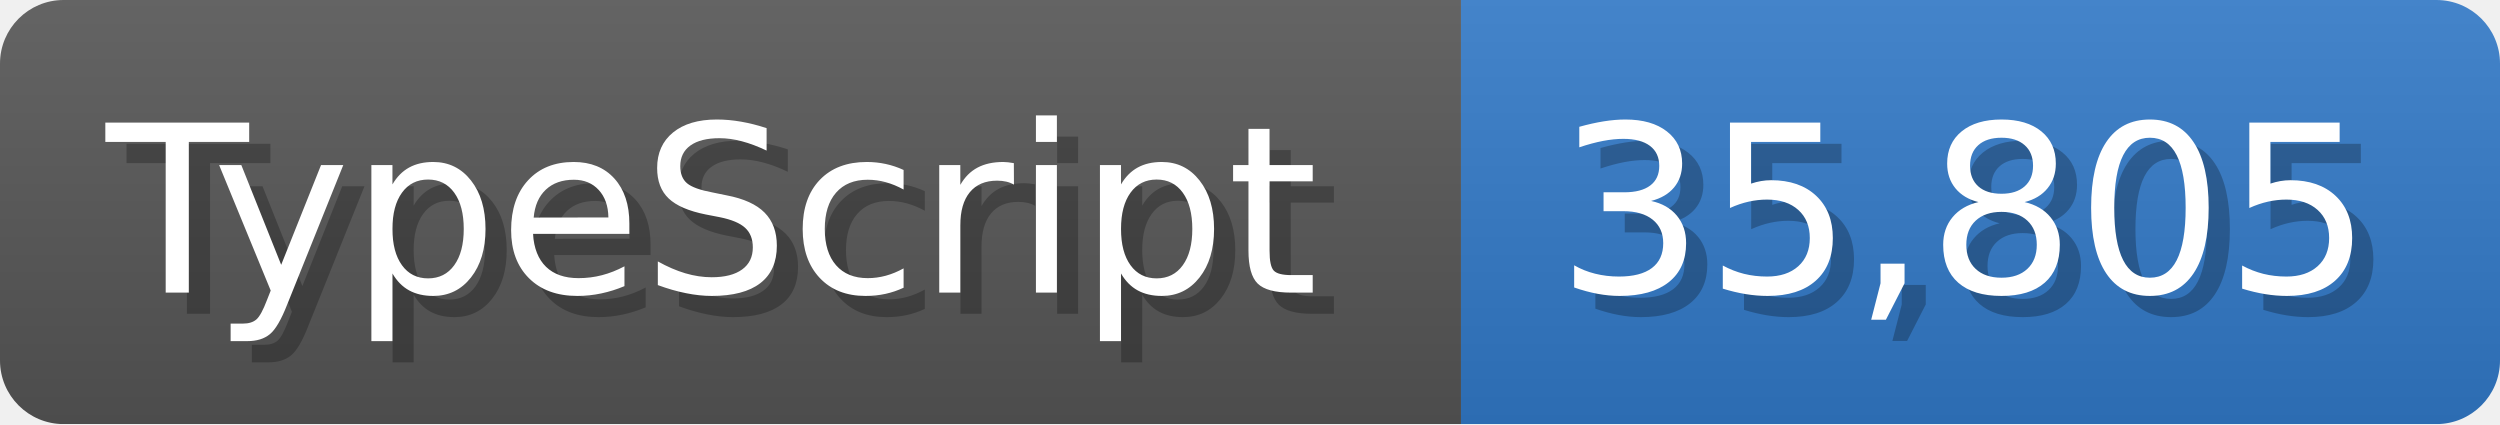
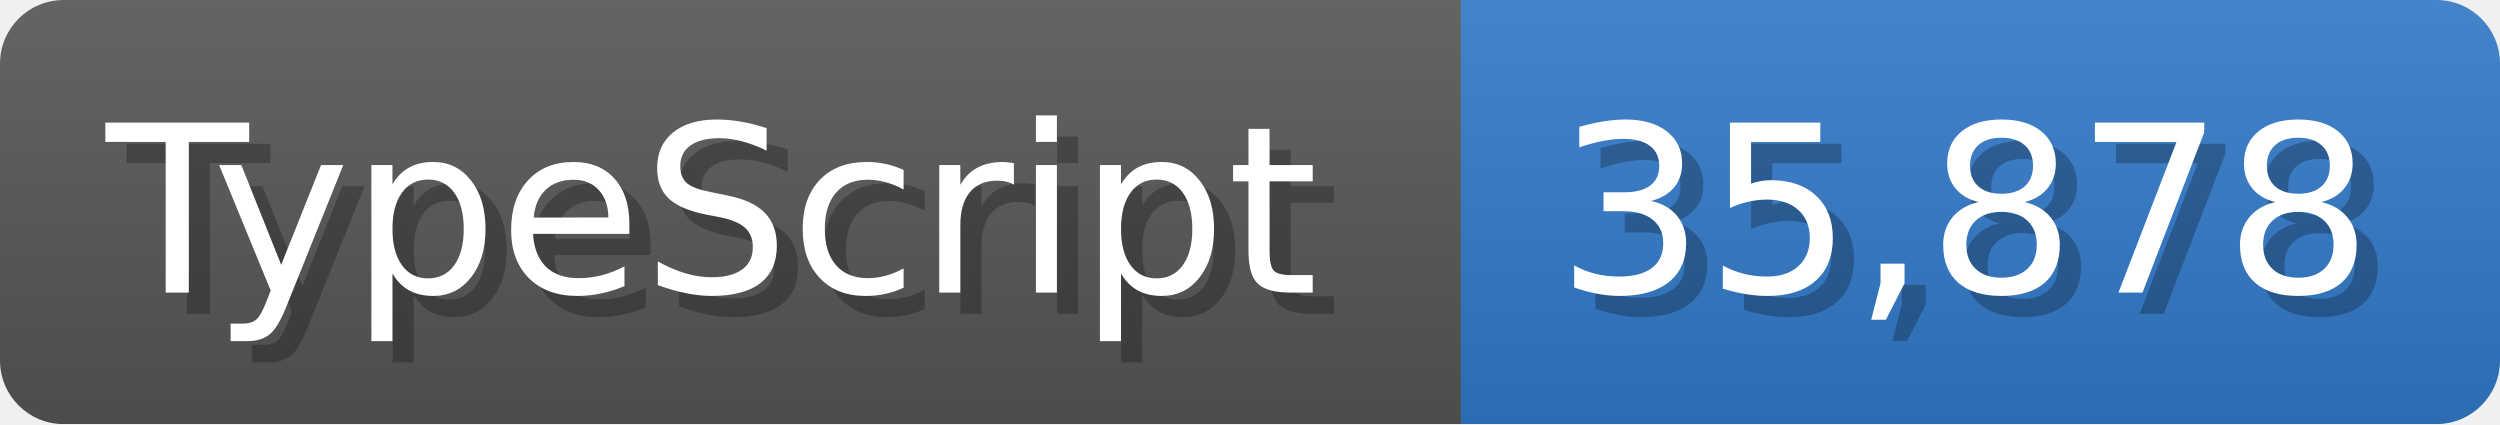
<svg xmlns="http://www.w3.org/2000/svg" width="117.9" height="20" viewBox="0 0 1179 200">
  <linearGradient id="a" x2="0" y2="100%">
    <stop offset="0" stop-opacity=".1" stop-color="#EEE" />
    <stop offset="1" stop-opacity=".1" />
  </linearGradient>
  <mask id="m">
    <rect width="1179" height="200" rx="30" fill="#FFF" />
  </mask>
  <g mask="url(#m)">
    <rect width="689" height="200" fill="#555" />
    <rect width="490" height="200" fill="#3178c6" x="689" />
    <rect width="1179" height="200" fill="url(#a)" />
  </g>
  <g fill="#fff" text-anchor="start" font-family="Verdana,DejaVu Sans,sans-serif" font-size="110">
    <text x="60" y="148" textLength="589" fill="#000" opacity="0.25">TypeScript</text>
    <text x="50" y="138" textLength="589">TypeScript</text>
-     <text x="744" y="148" textLength="390" fill="#000" opacity="0.25">35,805</text>
-     <text x="734" y="138" textLength="390">35,805</text>
+     <text x="744" y="148" textLength="390" fill="#000" opacity="0.25">35,878</text>
+     <text x="734" y="138" textLength="390">35,878</text>
  </g>
</svg>
